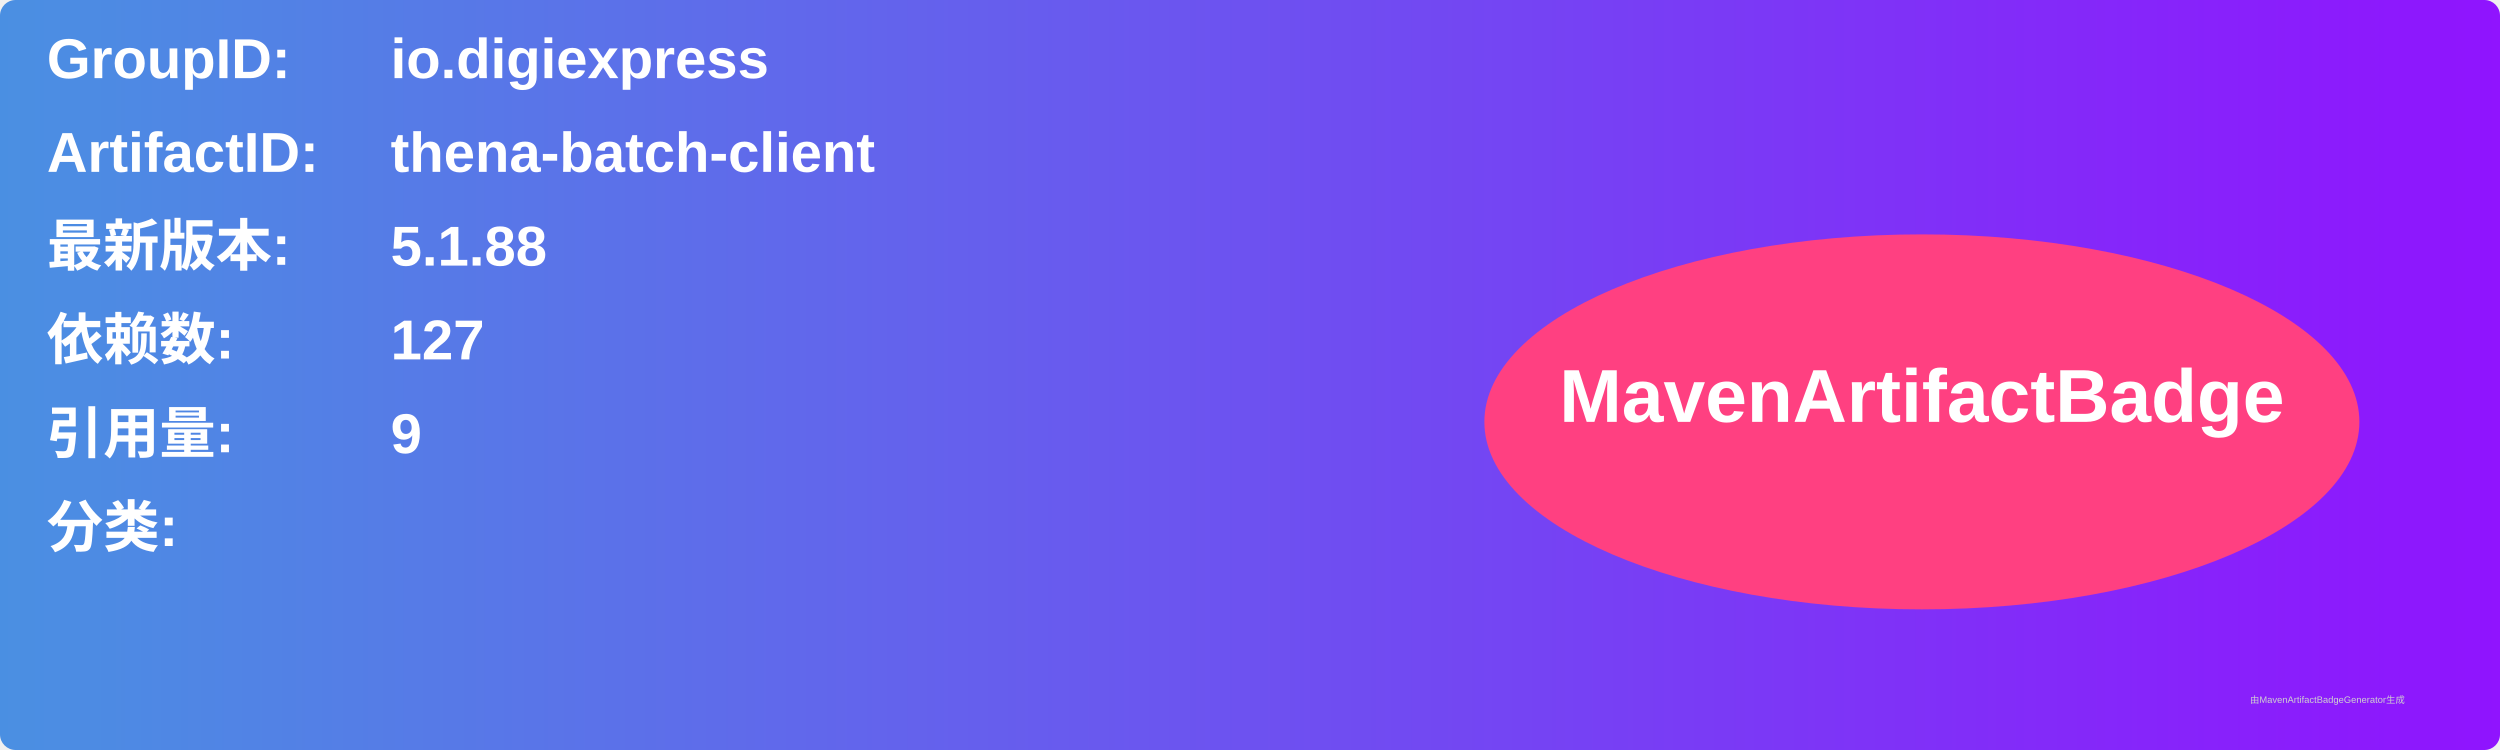
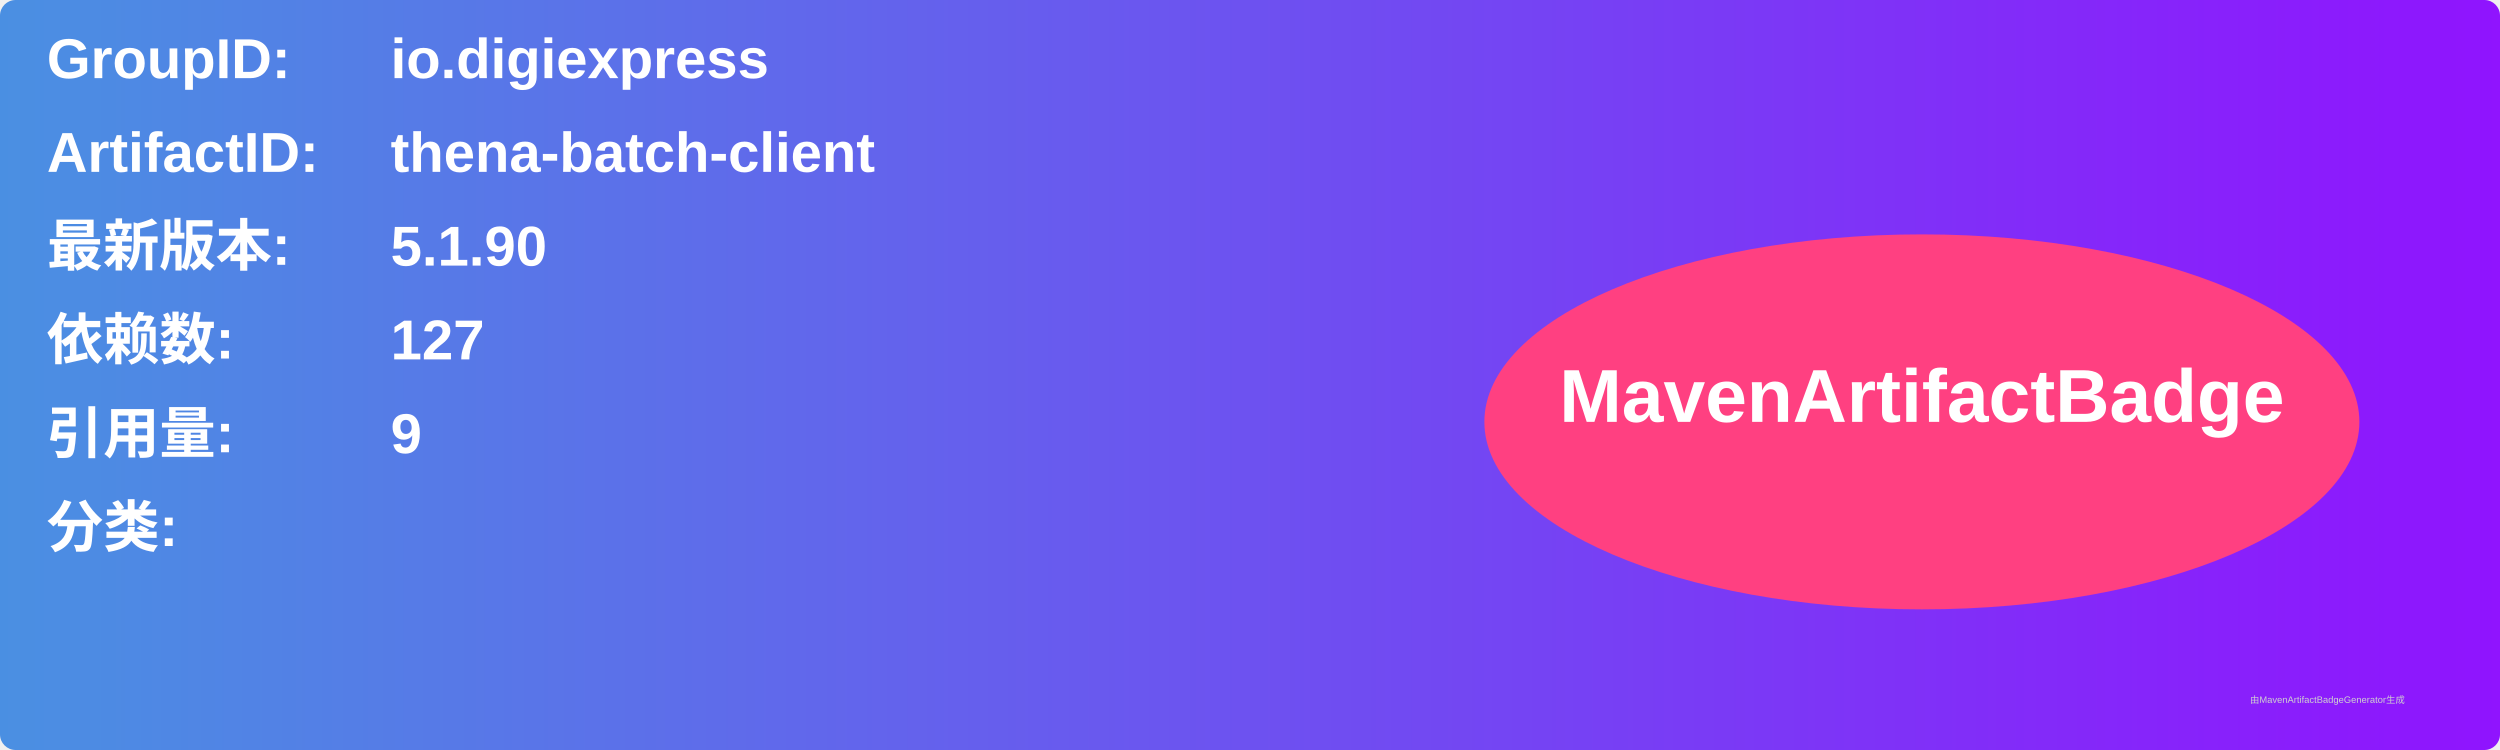
<svg xmlns="http://www.w3.org/2000/svg" width="800" height="240" viewBox="0 0 800 240">
  <linearGradient id="grad" x1="0%" y1="0%" x2="100%" y2="0%">
    <stop offset="0%" stop-color="#4a90e2" />
    <stop offset="100%" stop-color="#9013fe" />
  </linearGradient>
  <rect width="100%" height="100%" rx="5" ry="5" fill="url(#grad)" />
  <g transform="translate(15, 15)">
    <text x="0" y="10" font-family="Arial" font-size="18" fill="white" font-weight="bold" width="260">GroupID:</text>
    <text x="110" y="10" font-family="Arial" font-size="18" fill="white" font-weight="bold" width="460">io.digiexpress</text>
    <text x="0" y="40" font-family="Arial" font-size="18" fill="white" font-weight="bold" width="260">ArtifactID:</text>
    <text x="110" y="40" font-family="Arial" font-size="18" fill="white" font-weight="bold" width="460">thena-batch-client</text>
    <text x="0" y="70" font-family="Arial" font-size="18" fill="white" font-weight="bold">最新版本:</text>
    <text x="110" y="70" font-family="Arial" font-size="18" fill="white" font-weight="bold">
-       <tspan font-weight="bold">5.1.88</tspan>
+       <tspan font-weight="bold">5.1.90</tspan>
    </text>
    <text x="0" y="100" font-family="Arial" font-size="18" fill="white" font-weight="bold">依赖数: </text>
    <text x="110" y="100" font-family="Arial" font-size="18" fill="white">
      <tspan font-weight="bold">127</tspan>
    </text>
    <text x="0" y="130" font-family="Arial" font-size="18" fill="white" font-weight="bold">引用量: </text>
    <text x="110" y="130" font-family="Arial" font-size="18" fill="white">
      <tspan font-weight="bold">9</tspan>
    </text>
    <text x="0" y="160" font-family="Arial" font-size="18" fill="white" font-weight="bold">分类:</text>
    <text x="10" y="190" font-family="Arial" font-size="10" fill="white">
      <tspan font-weight="bold" />
    </text>
    <ellipse cx="600" cy="120" rx="140" ry="60" fill="#ff4081" />
    <text x="600" y="120" text-anchor="middle" font-family="Arial" font-size="24" fill="white" font-weight="bold">MavenArtifactBadge</text>
  </g>
  <text x="720" y="225" font-family="Arial" font-size="3" fill="#d0d0d0">由MavenArtifactBadgeGenerator生成</text>
</svg>
